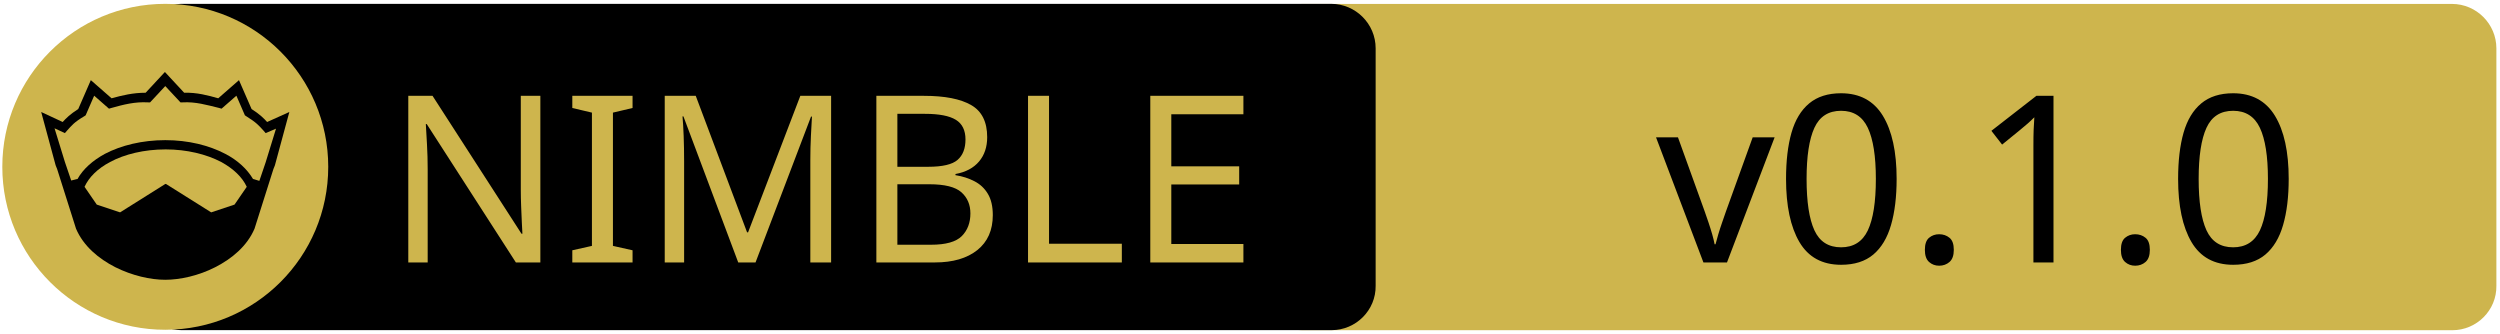
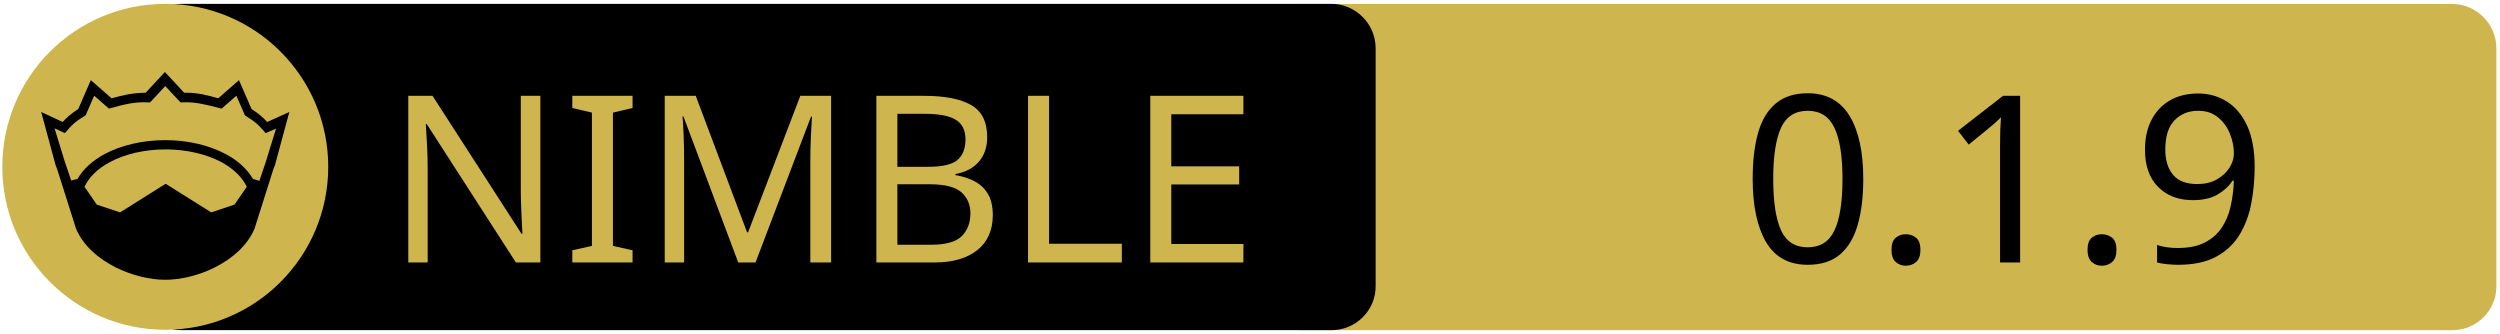
<svg xmlns="http://www.w3.org/2000/svg" xmlns:xlink="http://www.w3.org/1999/xlink" width="675" height="90" xml:space="preserve" version="1.1">
  <a xlink:href="https://github.com/RyanLaidlaw/foundry_compilers_nim">
    <g>
      <path fill="#CEB54D" id="svg_15" d="m662.123,89.159l-310.5,0c-6.6,0 -12,-5.4 -12,-12l0,-64.1c0,-6.6 5.4,-12 12,-12l310.4,0c6.6,0 12,5.4 12,12l0,64.1c0.1,6.6 -5.3,12 -11.9,12z" />
      <path id="svg_1" d="m359.524,89.139l-310.5,0c-6.6,0 -12,-5.4 -12,-12l0,-64.1c0,-6.6 5.4,-12 12,-12l310.4,0c6.6,0 12,5.4 12,12l0,64.1c0.1,6.6 -5.3,12 -11.9,12z" />
      <rect id="svg_2" fill="none" height="45.9" width="315.3" class="st0" y="24.539" x="60.224" />
      <circle id="svg_4" fill="#CEB54D" r="44" cy="45.039" cx="44.624" class="st1" />
      <g id="XMLID_4_">
        <path id="svg_5" d="m78.124,30.239l-3.9,14.4l-0.4,1l-5.1,16.1c0,0 0,0 0,0c-2,4.7 -6.1,8.1 -10.6,10.4c-4.5,2.3 -9.5,3.4 -13.5,3.4c-4,0 -8.9,-1.1 -13.5,-3.4c-4.5,-2.3 -8.6,-5.7 -10.6,-10.4c0,0 0,0 0,0l-5.1,-16.1l-0.4,-1l-3.9,-14.4l5.8,2.7c0.9,-1 2,-2.1 4.2,-3.5l3.4,-7.8l5.6,4.9c2.9,-0.8 5.8,-1.5 9.2,-1.5l5.2,-5.6l5.2,5.6c3.4,-0.1 6.4,0.7 9.2,1.5l5.6,-4.9l3.4,7.8c2.2,1.4 3.3,2.5 4.2,3.5l6,-2.7z" />
        <g id="XMLID_6_">
          <g id="svg_6">
            <path id="svg_7" fill="#CEB54D" d="m66.624,50.439l-3.3,4.8l-6.3,2.1l-12.1,-7.6c-0.1,-0.1 -0.3,-0.1 -0.4,0l-12.1,7.6l-6.3,-2.1l-3.3,-4.8c1.2,-2.6 3.5,-4.9 6.9,-6.7c3.9,-2.1 9.2,-3.4 15,-3.4c5.7,0 11,1.3 15,3.4c3.3,1.8 5.7,4.1 6.9,6.7z" class="st1" />
          </g>
          <g id="svg_8" />
        </g>
        <g id="XMLID_5_">
          <g id="svg_9">
            <path id="svg_10" fill="#CEB54D" d="m74.524,34.739l-2.8,9.1l-1.7,5l-1.6,-0.5c0,0 -0.1,0 -0.1,0c-1.6,-2.7 -4.2,-5.1 -7.5,-6.8c-4.4,-2.3 -10,-3.7 -16.2,-3.7c-6.2,0 -11.9,1.4 -16.3,3.7c-3.3,1.8 -5.9,4.1 -7.4,6.8c0,0 -0.1,0 -0.1,0l-1.6,0.4l-1.7,-5l-2.8,-9.1l2.8,1.3l0.6,-0.7c1.2,-1.3 1.8,-2.2 4.7,-3.9l0.3,-0.2l2.3,-5.3l4,3.5l0.7,-0.2c3.2,-0.9 6.3,-1.7 9.8,-1.5l0.6,0l4.1,-4.4l4.1,4.4l0.6,0c3.5,-0.2 6.5,0.7 9.8,1.5l0.7,0.2l4,-3.5l2.3,5.3l0.3,0.2c2.9,1.8 3.5,2.6 4.7,3.9l0.6,0.7l2.8,-1.2z" class="st1" />
          </g>
          <g id="svg_11" />
        </g>
      </g>
      <text x="-442" y="-350.021" id="svg_16" font-size="63px" font-family="'PT Sans Caption', 'Tahoma', 'Helvetica Neue Medium', 'PT Sans', sans-serif" fill="#CEB54D" class="st1 st2 st3" transform="matrix(1 0 0 1 546.13 420.879)">NIMBLE</text>
-       <text x="-99.0" y="-350.012" id="svg_17" font-size="63.012px" font-family="'PT Sans Caption', 'Tahoma', 'Helvetica Neue Medium', 'PT Sans', sans-serif" fill="#000000" class="st1 st2 st3" transform="matrix(1 0 0 1 546.13 420.879)">v0.1.0</text>
+       <text x="-76.0" y="-350.012" id="svg_17" font-size="63.012px" font-family="'PT Sans Caption', 'Tahoma', 'Helvetica Neue Medium', 'PT Sans', sans-serif" fill="#000000" class="st1 st2 st3" transform="matrix(1 0 0 1 546.13 420.879)">0.1.9</text>
    </g>
  </a>
</svg>
